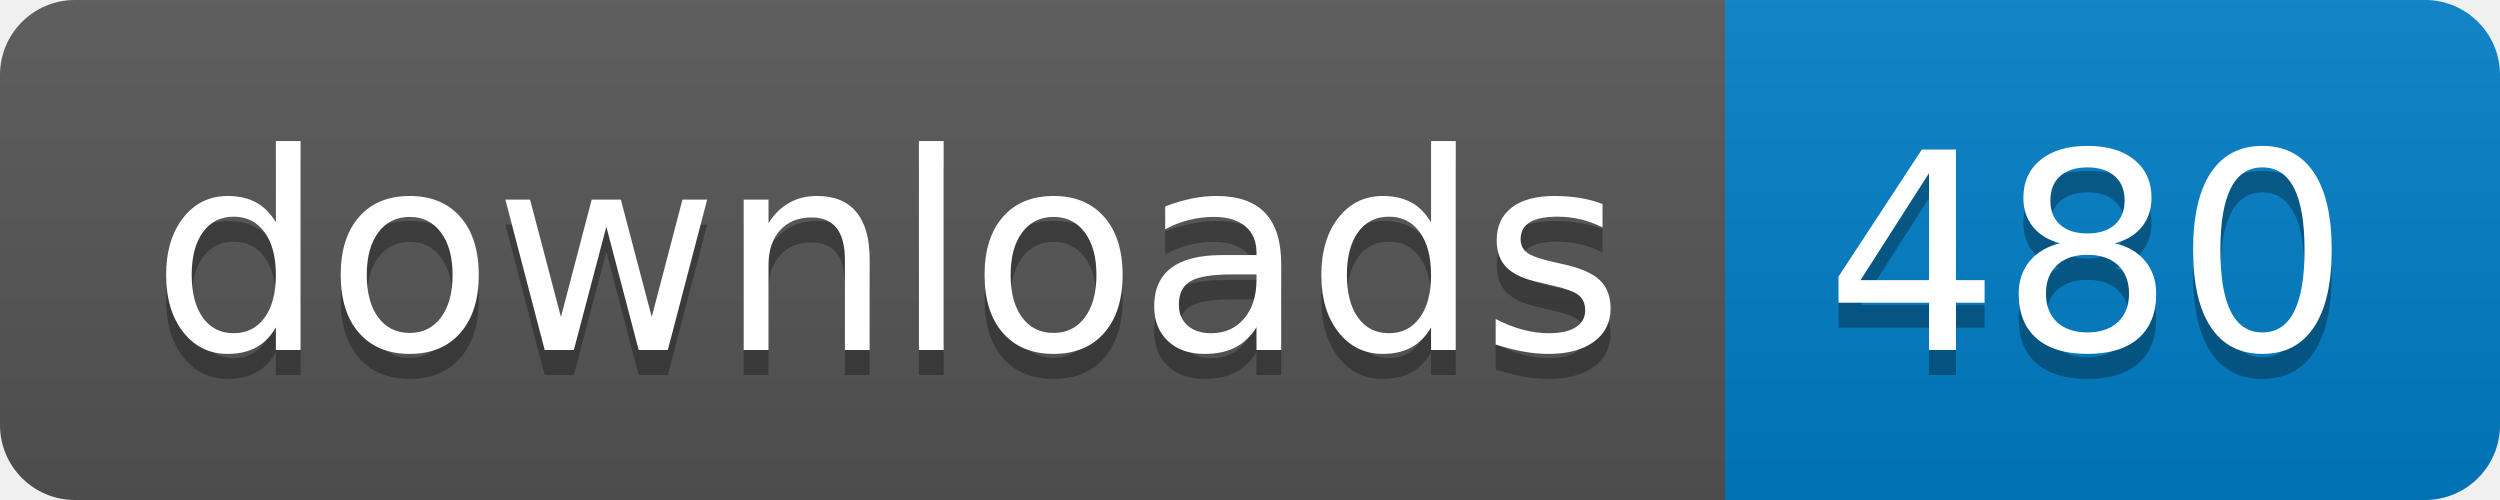
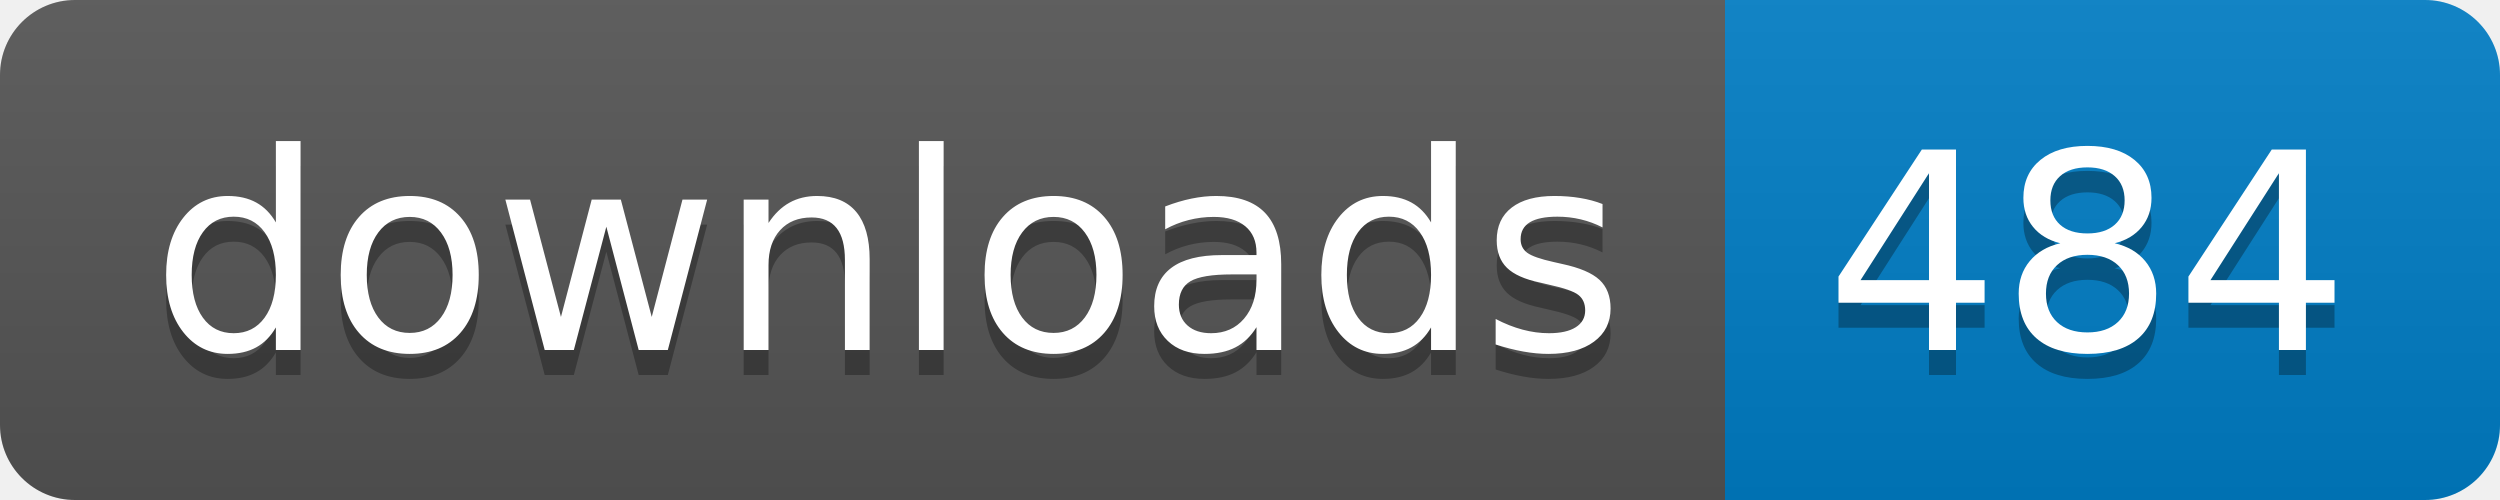
- <svg xmlns="http://www.w3.org/2000/svg" width="100" height="20" role="img" aria-label="downloads: 480">
+ <svg xmlns="http://www.w3.org/2000/svg" width="100" height="20" role="img" aria-label="downloads: 484">
  <linearGradient id="s" x2="0" y2="100%">
    <stop offset="0" stop-color="#bbb" stop-opacity=".1" />
    <stop offset="1" stop-opacity=".1" />
  </linearGradient>
  <clipPath id="r">
    <rect width="100" height="20" rx="3" fill="#fff" />
  </clipPath>
  <g clip-path="url(#r)">
    <rect width="69" height="20" fill="#555" />
    <rect x="69" width="31" height="20" fill="#007ec6" />
    <rect width="100" height="20" fill="url(#s)" />
  </g>
  <g fill="#fff" text-anchor="middle" font-family="Verdana,Geneva,DejaVu Sans,sans-serif" text-rendering="geometricPrecision" font-size="110">
    <text aria-hidden="true" x="355" y="150" fill="#010101" fill-opacity=".3" transform="scale(.1)" textLength="590">downloads</text>
    <text x="355" y="140" transform="scale(.1)" fill="#fff" textLength="590">downloads</text>
-     <text aria-hidden="true" x="835" y="150" fill="#010101" fill-opacity=".3" transform="scale(.1)" textLength="210">480</text>
-     <text x="835" y="140" transform="scale(.1)" fill="#fff" textLength="210">480</text>
+     <text aria-hidden="true" x="835" y="150" fill="#010101" fill-opacity=".3" transform="scale(.1)" textLength="210">484</text>
+     <text x="835" y="140" transform="scale(.1)" fill="#fff" textLength="210">484</text>
  </g>
</svg>
